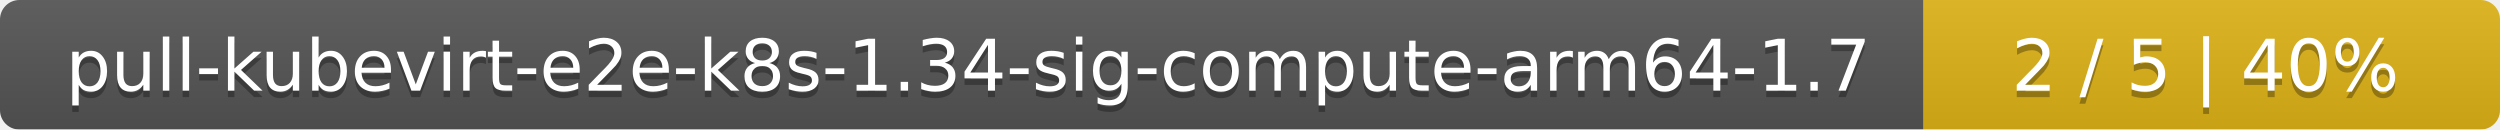
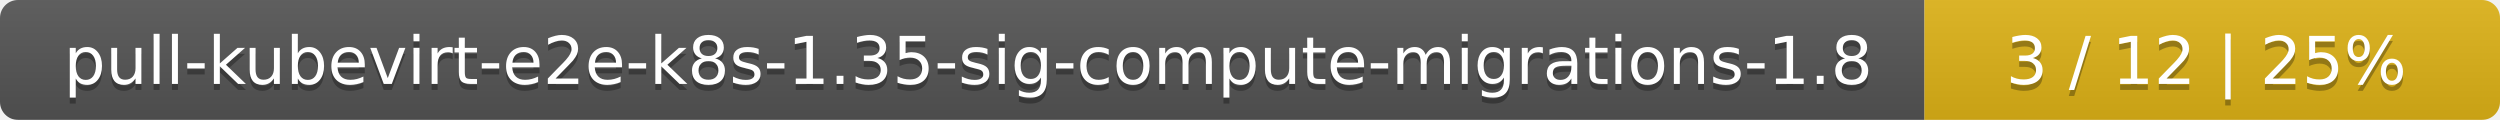
- <svg xmlns="http://www.w3.org/2000/svg" width="386" height="20">
+ <svg xmlns="http://www.w3.org/2000/svg" width="417" height="20">
  <linearGradient id="smooth" x2="0" y2="100%">
    <stop offset="0" stop-color="#bbb" stop-opacity=".1" />
    <stop offset="1" stop-opacity=".1" />
  </linearGradient>
  <mask id="round">
-     <rect width="386" height="20" rx="3" fill="#fff" />
+     <rect width="417" height="20" rx="3" fill="#fff" />
  </mask>
  <g mask="url(#round)">
-     <rect width="297" height="20" fill="#555" />
-     <rect x="297" width="89" height="20" fill="#dfb317" />
-     <rect width="386" height="20" fill="url(#smooth)" />
+     <rect width="321" height="20" fill="#555" />
+     <rect x="321" width="96" height="20" fill="#dfb317" />
+     <rect width="417" height="20" fill="url(#smooth)" />
  </g>
  <g fill="#fff" text-anchor="middle" font-family="DejaVu Sans,Verdana,Geneva,sans-serif" font-size="11">
-     <text x="149.5" y="15" fill="#010101" fill-opacity=".3">pull-kubevirt-e2e-k8s-1.34-sig-compute-arm64-1.7</text>
-     <text x="149.5" y="14">pull-kubevirt-e2e-k8s-1.34-sig-compute-arm64-1.7</text>
-     <text x="340.5" y="15" fill="#010101" fill-opacity=".3">2 / 5    |    40%</text>
-     <text x="340.5" y="14">2 / 5    |    40%</text>
+     <text x="161.5" y="15" fill="#010101" fill-opacity=".3">pull-kubevirt-e2e-k8s-1.35-sig-compute-migrations-1.8</text>
+     <text x="161.5" y="14">pull-kubevirt-e2e-k8s-1.35-sig-compute-migrations-1.8</text>
+     <text x="368" y="15" fill="#010101" fill-opacity=".3">3 / 12    |    25%</text>
+     <text x="368" y="14">3 / 12    |    25%</text>
  </g>
</svg>
